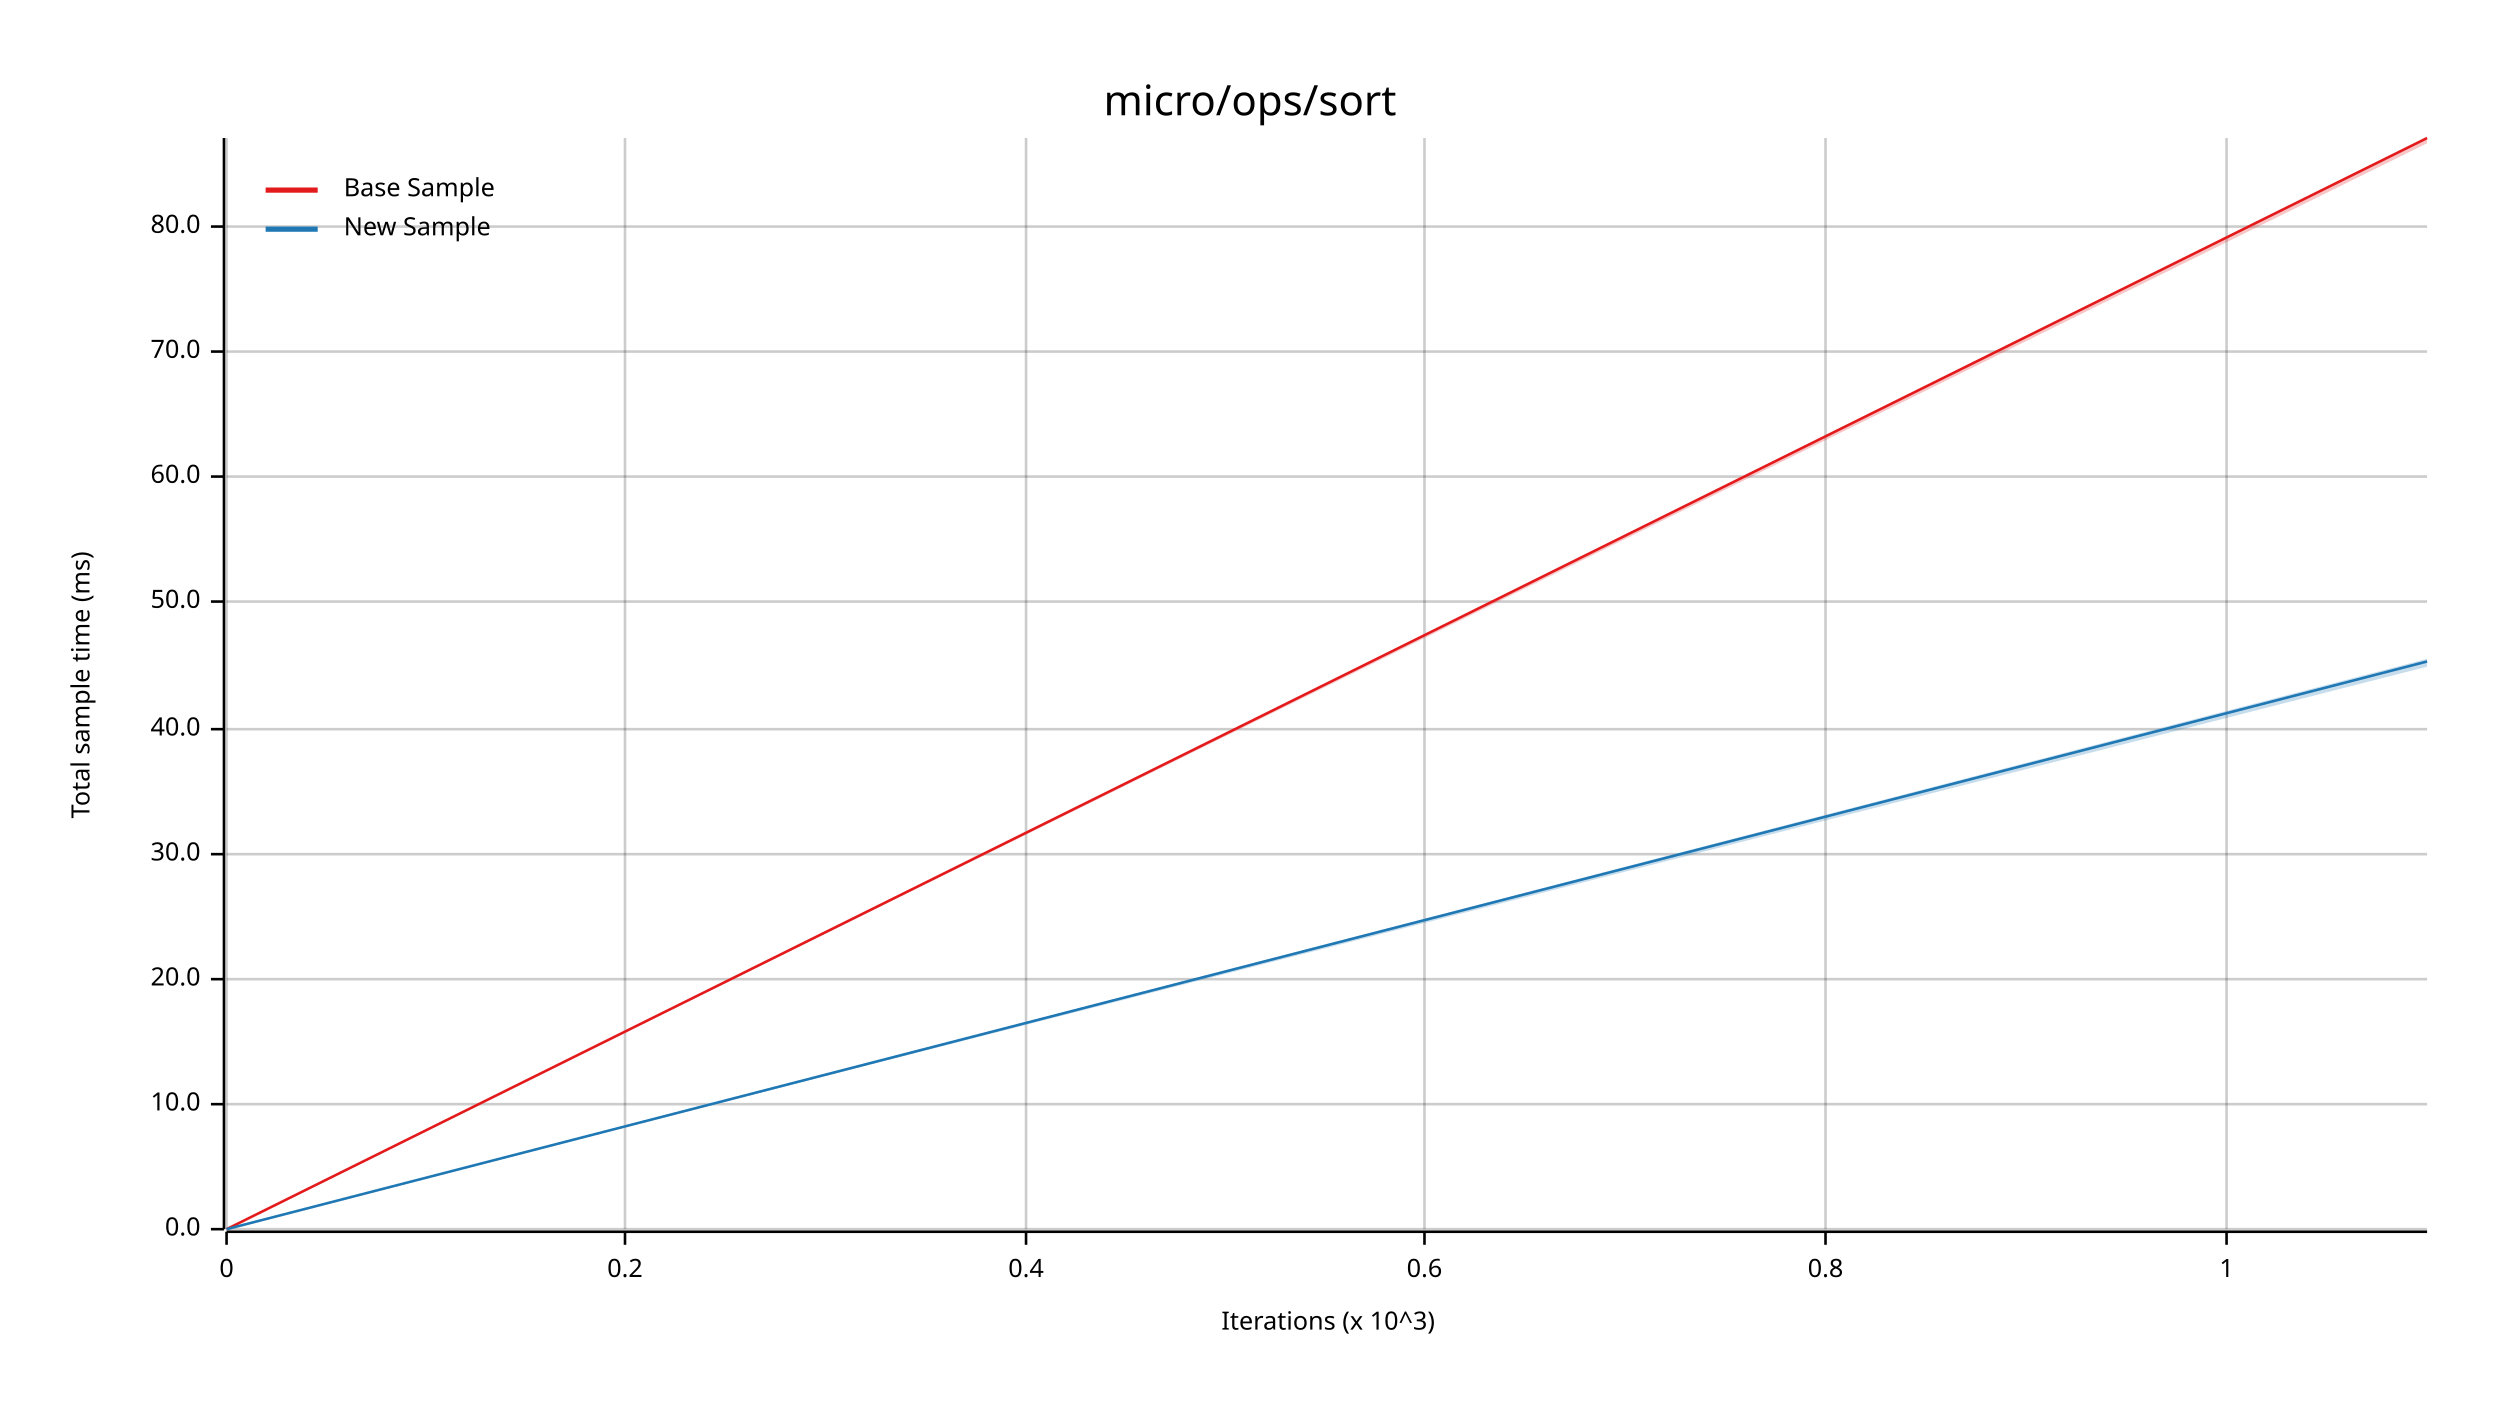
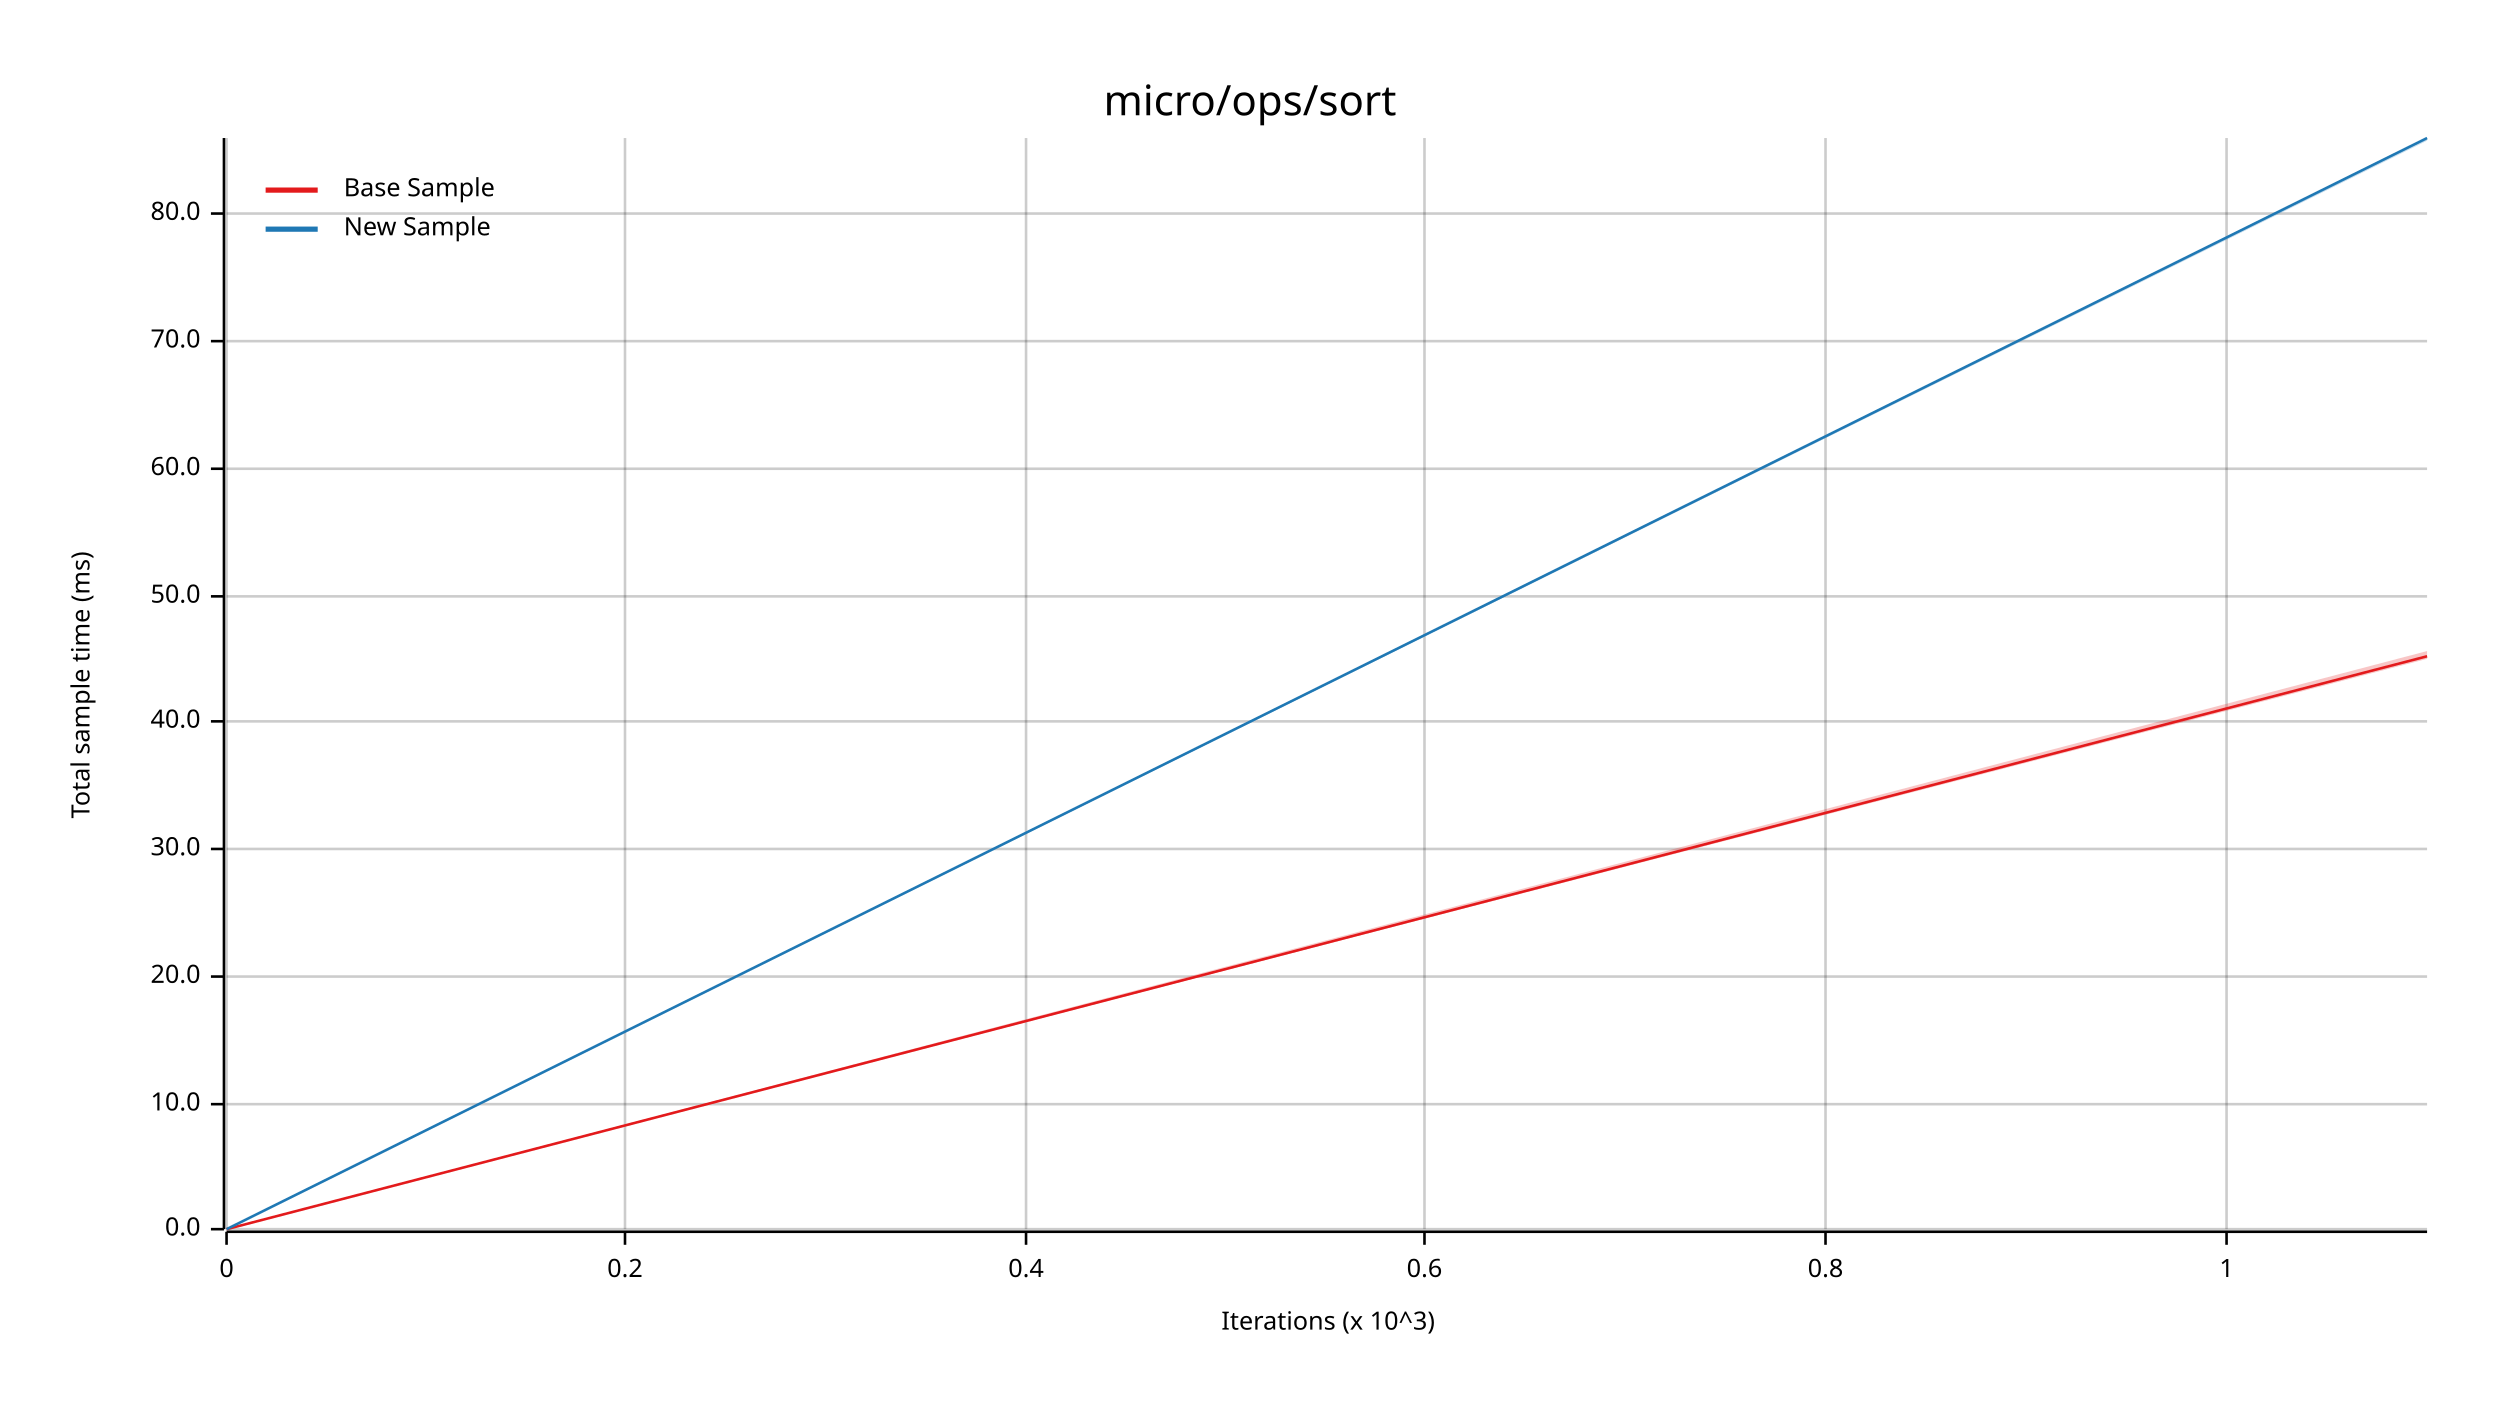
<svg xmlns="http://www.w3.org/2000/svg" width="960" height="540" viewBox="0 0 960 540">
  <text x="480" y="32" dy="0.76em" text-anchor="middle" font-family="sans-serif" font-size="16.129" opacity="1" fill="#000000">
micro/ops/sort
</text>
  <text x="27" y="263" dy="0.76em" text-anchor="middle" font-family="sans-serif" font-size="9.677" opacity="1" fill="#000000" transform="rotate(270, 27, 263)">
Total sample time (ms)
</text>
  <text x="510" y="513" dy="-0.5ex" text-anchor="middle" font-family="sans-serif" font-size="9.677" opacity="1" fill="#000000">
Iterations (x 10^3)
</text>
  <line opacity="0.2" stroke="#000000" stroke-width="1" x1="87" y1="472" x2="87" y2="53" />
  <line opacity="0.2" stroke="#000000" stroke-width="1" x1="240" y1="472" x2="240" y2="53" />
  <line opacity="0.2" stroke="#000000" stroke-width="1" x1="394" y1="472" x2="394" y2="53" />
  <line opacity="0.2" stroke="#000000" stroke-width="1" x1="547" y1="472" x2="547" y2="53" />
  <line opacity="0.2" stroke="#000000" stroke-width="1" x1="701" y1="472" x2="701" y2="53" />
  <line opacity="0.2" stroke="#000000" stroke-width="1" x1="855" y1="472" x2="855" y2="53" />
  <line opacity="0.2" stroke="#000000" stroke-width="1" x1="87" y1="472" x2="932" y2="472" />
  <line opacity="0.2" stroke="#000000" stroke-width="1" x1="87" y1="424" x2="932" y2="424" />
-   <line opacity="0.2" stroke="#000000" stroke-width="1" x1="87" y1="376" x2="932" y2="376" />
-   <line opacity="0.2" stroke="#000000" stroke-width="1" x1="87" y1="328" x2="932" y2="328" />
-   <line opacity="0.2" stroke="#000000" stroke-width="1" x1="87" y1="280" x2="932" y2="280" />
-   <line opacity="0.2" stroke="#000000" stroke-width="1" x1="87" y1="231" x2="932" y2="231" />
-   <line opacity="0.2" stroke="#000000" stroke-width="1" x1="87" y1="183" x2="932" y2="183" />
-   <line opacity="0.2" stroke="#000000" stroke-width="1" x1="87" y1="135" x2="932" y2="135" />
-   <line opacity="0.2" stroke="#000000" stroke-width="1" x1="87" y1="87" x2="932" y2="87" />
+   <line opacity="0.2" stroke="#000000" stroke-width="1" x1="87" y1="375" x2="932" y2="375" />
+   <line opacity="0.2" stroke="#000000" stroke-width="1" x1="87" y1="326" x2="932" y2="326" />
+   <line opacity="0.2" stroke="#000000" stroke-width="1" x1="87" y1="277" x2="932" y2="277" />
+   <line opacity="0.2" stroke="#000000" stroke-width="1" x1="87" y1="229" x2="932" y2="229" />
+   <line opacity="0.2" stroke="#000000" stroke-width="1" x1="87" y1="180" x2="932" y2="180" />
+   <line opacity="0.2" stroke="#000000" stroke-width="1" x1="87" y1="131" x2="932" y2="131" />
+   <line opacity="0.2" stroke="#000000" stroke-width="1" x1="87" y1="82" x2="932" y2="82" />
  <polyline fill="none" opacity="1" stroke="#000000" stroke-width="1" points="86,53 86,472 " />
  <text x="77" y="472" dy="0.5ex" text-anchor="end" font-family="sans-serif" font-size="9.677" opacity="1" fill="#000000">
0.0
</text>
  <polyline fill="none" opacity="1" stroke="#000000" stroke-width="1" points="81,472 86,472 " />
  <text x="77" y="424" dy="0.5ex" text-anchor="end" font-family="sans-serif" font-size="9.677" opacity="1" fill="#000000">
10.0
</text>
  <polyline fill="none" opacity="1" stroke="#000000" stroke-width="1" points="81,424 86,424 " />
-   <text x="77" y="376" dy="0.5ex" text-anchor="end" font-family="sans-serif" font-size="9.677" opacity="1" fill="#000000">
+   <text x="77" y="375" dy="0.5ex" text-anchor="end" font-family="sans-serif" font-size="9.677" opacity="1" fill="#000000">
20.0
</text>
-   <polyline fill="none" opacity="1" stroke="#000000" stroke-width="1" points="81,376 86,376 " />
-   <text x="77" y="328" dy="0.5ex" text-anchor="end" font-family="sans-serif" font-size="9.677" opacity="1" fill="#000000">
+   <polyline fill="none" opacity="1" stroke="#000000" stroke-width="1" points="81,375 86,375 " />
+   <text x="77" y="326" dy="0.5ex" text-anchor="end" font-family="sans-serif" font-size="9.677" opacity="1" fill="#000000">
30.0
</text>
-   <polyline fill="none" opacity="1" stroke="#000000" stroke-width="1" points="81,328 86,328 " />
-   <text x="77" y="280" dy="0.5ex" text-anchor="end" font-family="sans-serif" font-size="9.677" opacity="1" fill="#000000">
+   <polyline fill="none" opacity="1" stroke="#000000" stroke-width="1" points="81,326 86,326 " />
+   <text x="77" y="277" dy="0.5ex" text-anchor="end" font-family="sans-serif" font-size="9.677" opacity="1" fill="#000000">
40.0
</text>
-   <polyline fill="none" opacity="1" stroke="#000000" stroke-width="1" points="81,280 86,280 " />
-   <text x="77" y="231" dy="0.5ex" text-anchor="end" font-family="sans-serif" font-size="9.677" opacity="1" fill="#000000">
+   <polyline fill="none" opacity="1" stroke="#000000" stroke-width="1" points="81,277 86,277 " />
+   <text x="77" y="229" dy="0.5ex" text-anchor="end" font-family="sans-serif" font-size="9.677" opacity="1" fill="#000000">
50.0
</text>
-   <polyline fill="none" opacity="1" stroke="#000000" stroke-width="1" points="81,231 86,231 " />
-   <text x="77" y="183" dy="0.5ex" text-anchor="end" font-family="sans-serif" font-size="9.677" opacity="1" fill="#000000">
+   <polyline fill="none" opacity="1" stroke="#000000" stroke-width="1" points="81,229 86,229 " />
+   <text x="77" y="180" dy="0.5ex" text-anchor="end" font-family="sans-serif" font-size="9.677" opacity="1" fill="#000000">
60.0
</text>
-   <polyline fill="none" opacity="1" stroke="#000000" stroke-width="1" points="81,183 86,183 " />
-   <text x="77" y="135" dy="0.5ex" text-anchor="end" font-family="sans-serif" font-size="9.677" opacity="1" fill="#000000">
+   <polyline fill="none" opacity="1" stroke="#000000" stroke-width="1" points="81,180 86,180 " />
+   <text x="77" y="131" dy="0.5ex" text-anchor="end" font-family="sans-serif" font-size="9.677" opacity="1" fill="#000000">
70.0
</text>
-   <polyline fill="none" opacity="1" stroke="#000000" stroke-width="1" points="81,135 86,135 " />
-   <text x="77" y="87" dy="0.5ex" text-anchor="end" font-family="sans-serif" font-size="9.677" opacity="1" fill="#000000">
+   <polyline fill="none" opacity="1" stroke="#000000" stroke-width="1" points="81,131 86,131 " />
+   <text x="77" y="82" dy="0.5ex" text-anchor="end" font-family="sans-serif" font-size="9.677" opacity="1" fill="#000000">
80.0
</text>
-   <polyline fill="none" opacity="1" stroke="#000000" stroke-width="1" points="81,87 86,87 " />
+   <polyline fill="none" opacity="1" stroke="#000000" stroke-width="1" points="81,82 86,82 " />
  <polyline fill="none" opacity="1" stroke="#000000" stroke-width="1" points="87,473 932,473 " />
  <text x="87" y="483" dy="0.76em" text-anchor="middle" font-family="sans-serif" font-size="9.677" opacity="1" fill="#000000">
0
</text>
  <polyline fill="none" opacity="1" stroke="#000000" stroke-width="1" points="87,473 87,478 " />
  <text x="240" y="483" dy="0.76em" text-anchor="middle" font-family="sans-serif" font-size="9.677" opacity="1" fill="#000000">
0.2
</text>
  <polyline fill="none" opacity="1" stroke="#000000" stroke-width="1" points="240,473 240,478 " />
  <text x="394" y="483" dy="0.76em" text-anchor="middle" font-family="sans-serif" font-size="9.677" opacity="1" fill="#000000">
0.4
</text>
  <polyline fill="none" opacity="1" stroke="#000000" stroke-width="1" points="394,473 394,478 " />
  <text x="547" y="483" dy="0.76em" text-anchor="middle" font-family="sans-serif" font-size="9.677" opacity="1" fill="#000000">
0.6
</text>
  <polyline fill="none" opacity="1" stroke="#000000" stroke-width="1" points="547,473 547,478 " />
  <text x="701" y="483" dy="0.76em" text-anchor="middle" font-family="sans-serif" font-size="9.677" opacity="1" fill="#000000">
0.8
</text>
  <polyline fill="none" opacity="1" stroke="#000000" stroke-width="1" points="701,473 701,478 " />
  <text x="855" y="483" dy="0.76em" text-anchor="middle" font-family="sans-serif" font-size="9.677" opacity="1" fill="#000000">
1
</text>
  <polyline fill="none" opacity="1" stroke="#000000" stroke-width="1" points="855,473 855,478 " />
-   <polyline fill="none" opacity="1" stroke="#E31A1C" stroke-width="1" points="87,472 932,53 " />
-   <polygon opacity="0.25" fill="#E31A1C" points="87,472 932,55 932,53 " />
-   <polyline fill="none" opacity="1" stroke="#1F78B4" stroke-width="1" points="87,472 932,254 " />
-   <polygon opacity="0.25" fill="#1F78B4" points="87,472 932,256 932,253 " />
+   <polyline fill="none" opacity="1" stroke="#E31A1C" stroke-width="1" points="87,472 932,252 " />
+   <polygon opacity="0.25" fill="#E31A1C" points="87,472 932,253 932,250 " />
+   <polyline fill="none" opacity="1" stroke="#1F78B4" stroke-width="1" points="87,472 932,53 " />
+   <polygon opacity="0.25" fill="#1F78B4" points="87,472 932,54 932,53 " />
  <text x="132" y="68" dy="0.76em" text-anchor="start" font-family="sans-serif" font-size="9.677" opacity="1" fill="#000000">
Base Sample
</text>
  <text x="132" y="83" dy="0.76em" text-anchor="start" font-family="sans-serif" font-size="9.677" opacity="1" fill="#000000">
New Sample
</text>
  <polyline fill="none" opacity="1" stroke="#E31A1C" stroke-width="2" points="102,73 122,73 " />
  <polyline fill="none" opacity="1" stroke="#1F78B4" stroke-width="2" points="102,88 122,88 " />
</svg>
